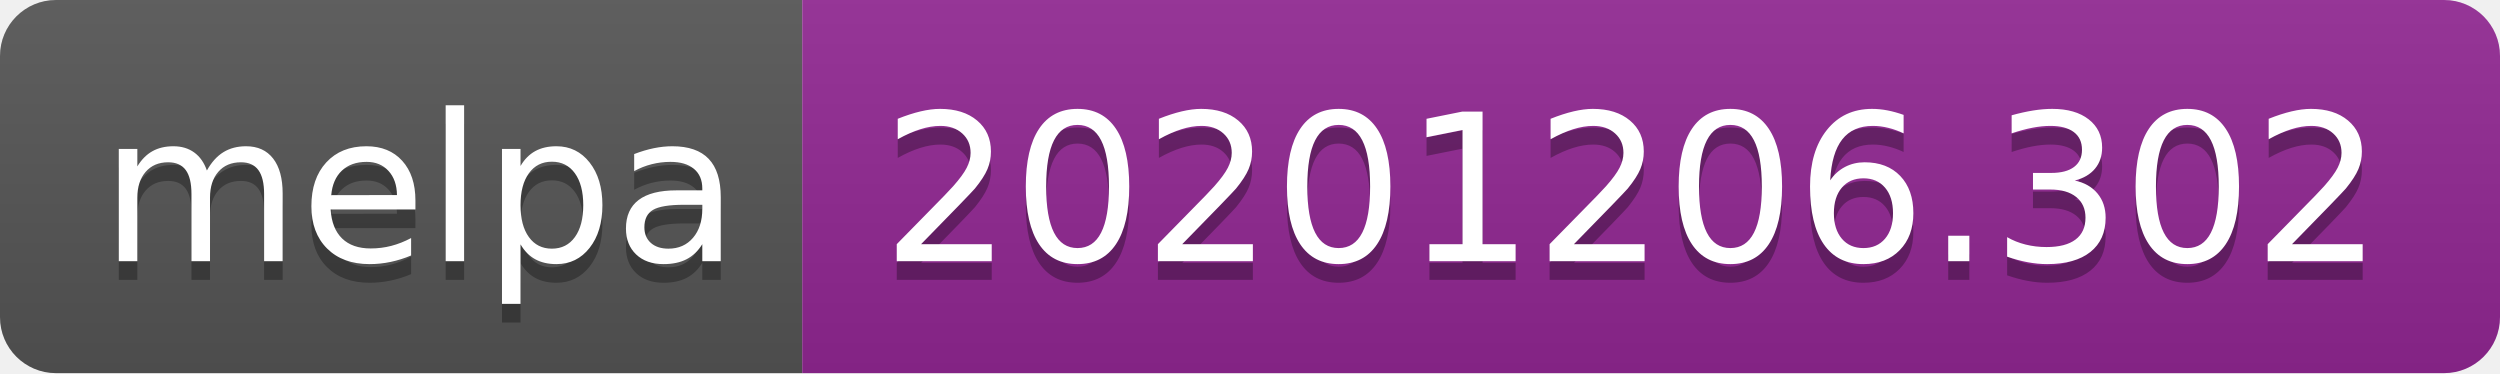
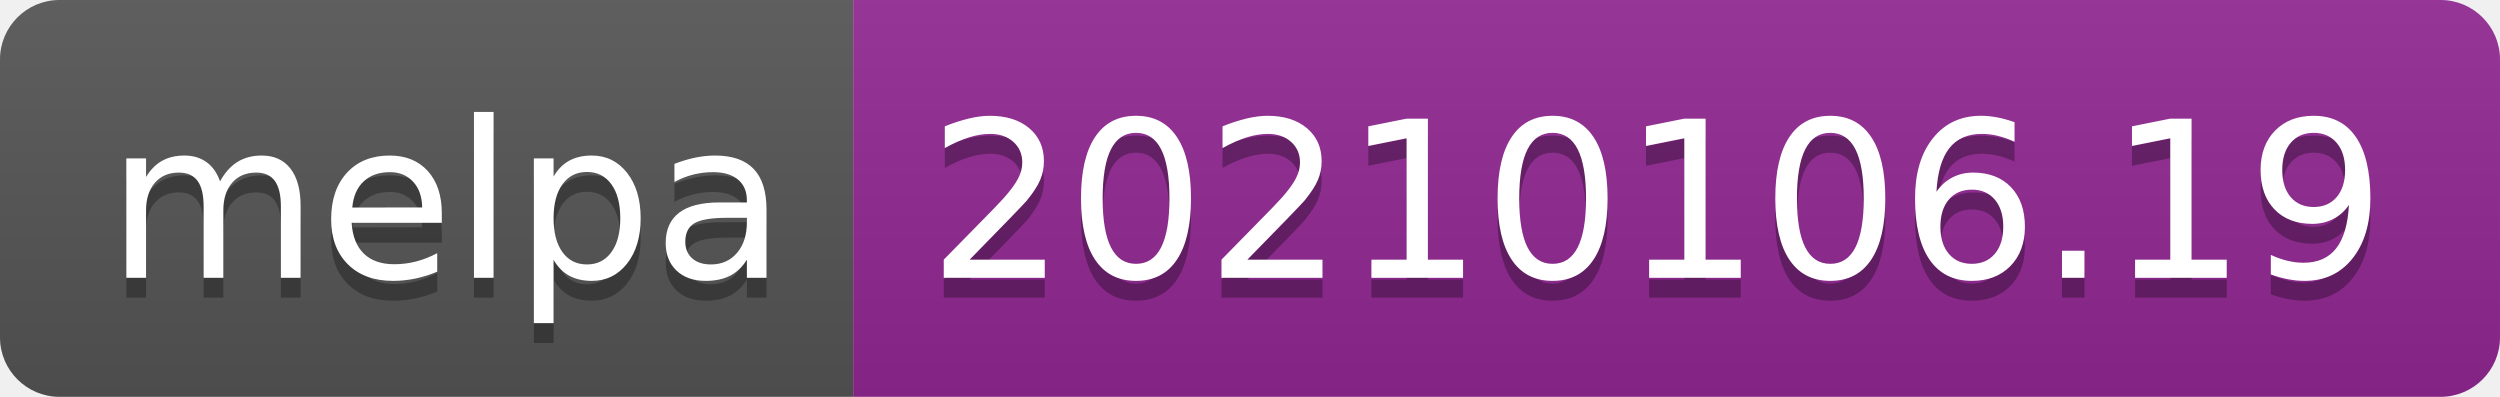
- <svg xmlns="http://www.w3.org/2000/svg" width="134" height="20" role="img" aria-label="melpa: 20201206.302">
+ <svg xmlns="http://www.w3.org/2000/svg" width="126" height="20" role="img" aria-label="melpa: 20210106.19">
  <linearGradient id="s" x2="0" y2="100%">
    <stop offset="0" stop-color="#bbb" stop-opacity=".1" />
    <stop offset="1" stop-opacity=".1" />
  </linearGradient>
  <clipPath id="r">
-     <rect width="134" height="20" rx="3" fill="#fff" />
+     <rect width="126" height="20" rx="3" fill="#fff" />
  </clipPath>
  <g clip-path="url(#r)">
    <rect width="43" height="20" fill="#555" />
-     <rect x="43" width="91" height="20" fill="#922793" />
-     <rect width="134" height="20" fill="url(#s)" />
+     <rect x="43" width="83" height="20" fill="#922793" />
+     <rect width="126" height="20" fill="url(#s)" />
  </g>
  <g fill="#fff" text-anchor="middle" font-family="Verdana,Geneva,DejaVu Sans,sans-serif" text-rendering="geometricPrecision" font-size="110">
    <text aria-hidden="true" x="225" y="150" fill="#010101" fill-opacity=".3" transform="scale(.1)" textLength="330">melpa</text>
    <text x="225" y="140" transform="scale(.1)" fill="#fff" textLength="330">melpa</text>
-     <text aria-hidden="true" x="875" y="150" fill="#010101" fill-opacity=".3" transform="scale(.1)" textLength="810">20201206.302</text>
-     <text x="875" y="140" transform="scale(.1)" fill="#fff" textLength="810">20201206.302</text>
+     <text aria-hidden="true" x="835" y="150" fill="#010101" fill-opacity=".3" transform="scale(.1)" textLength="730">20210106.19</text>
+     <text x="835" y="140" transform="scale(.1)" fill="#fff" textLength="730">20210106.19</text>
  </g>
</svg>
